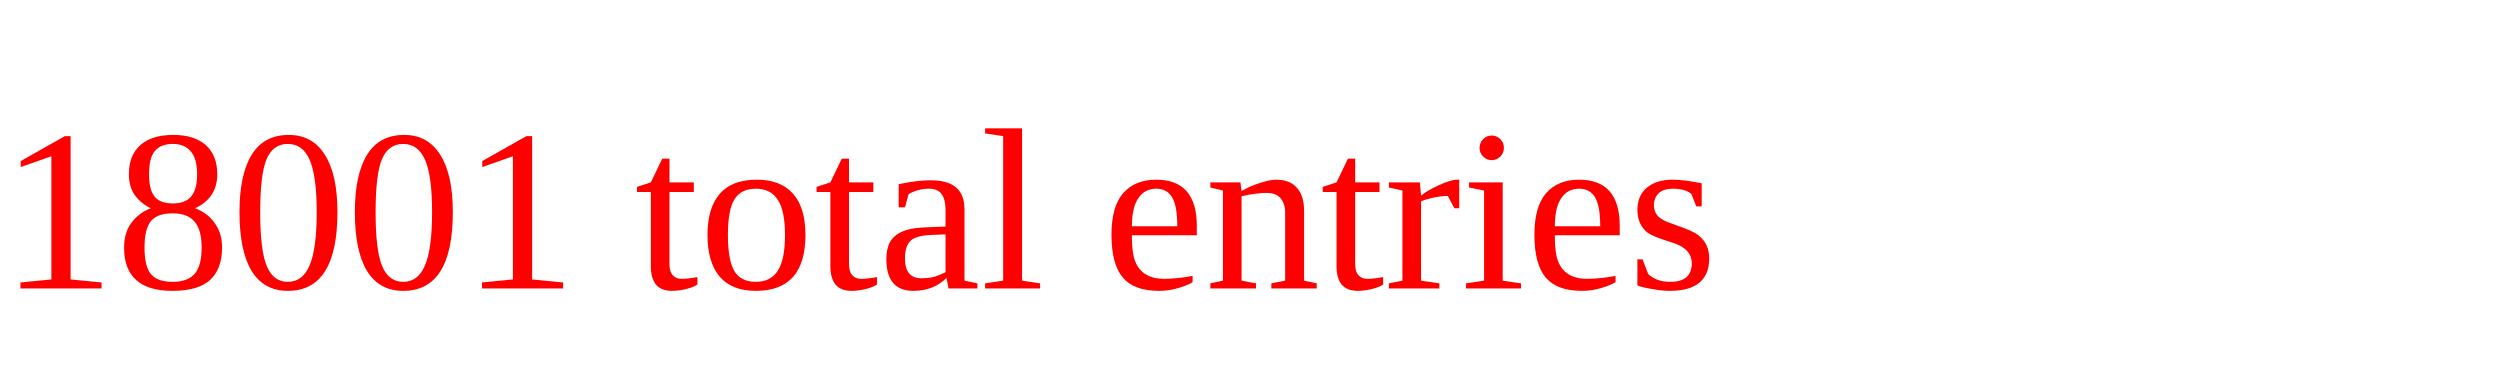
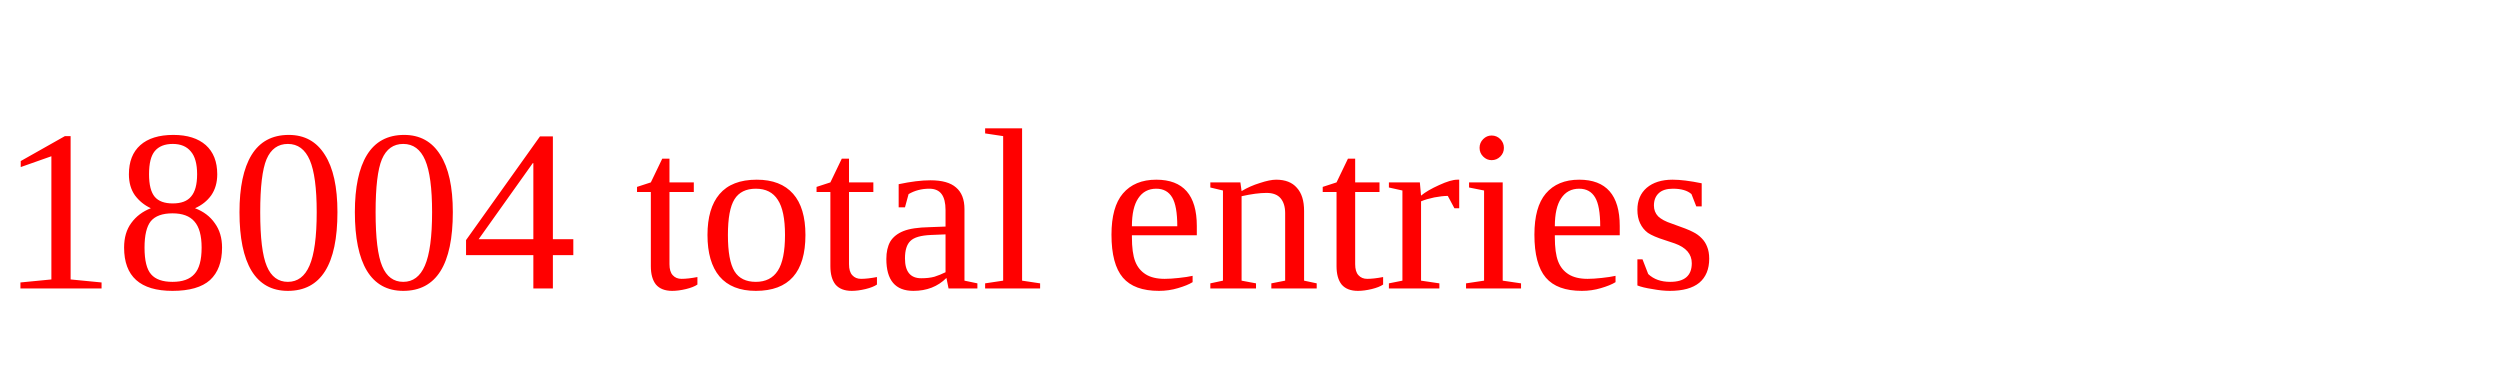
<svg xmlns="http://www.w3.org/2000/svg" height="20" width="130" version="1.1">
-   <text x="0" y="15" fill="red">18001 total entries</text>
+   <text x="0" y="15" fill="red">18004 total entries</text>
</svg>
